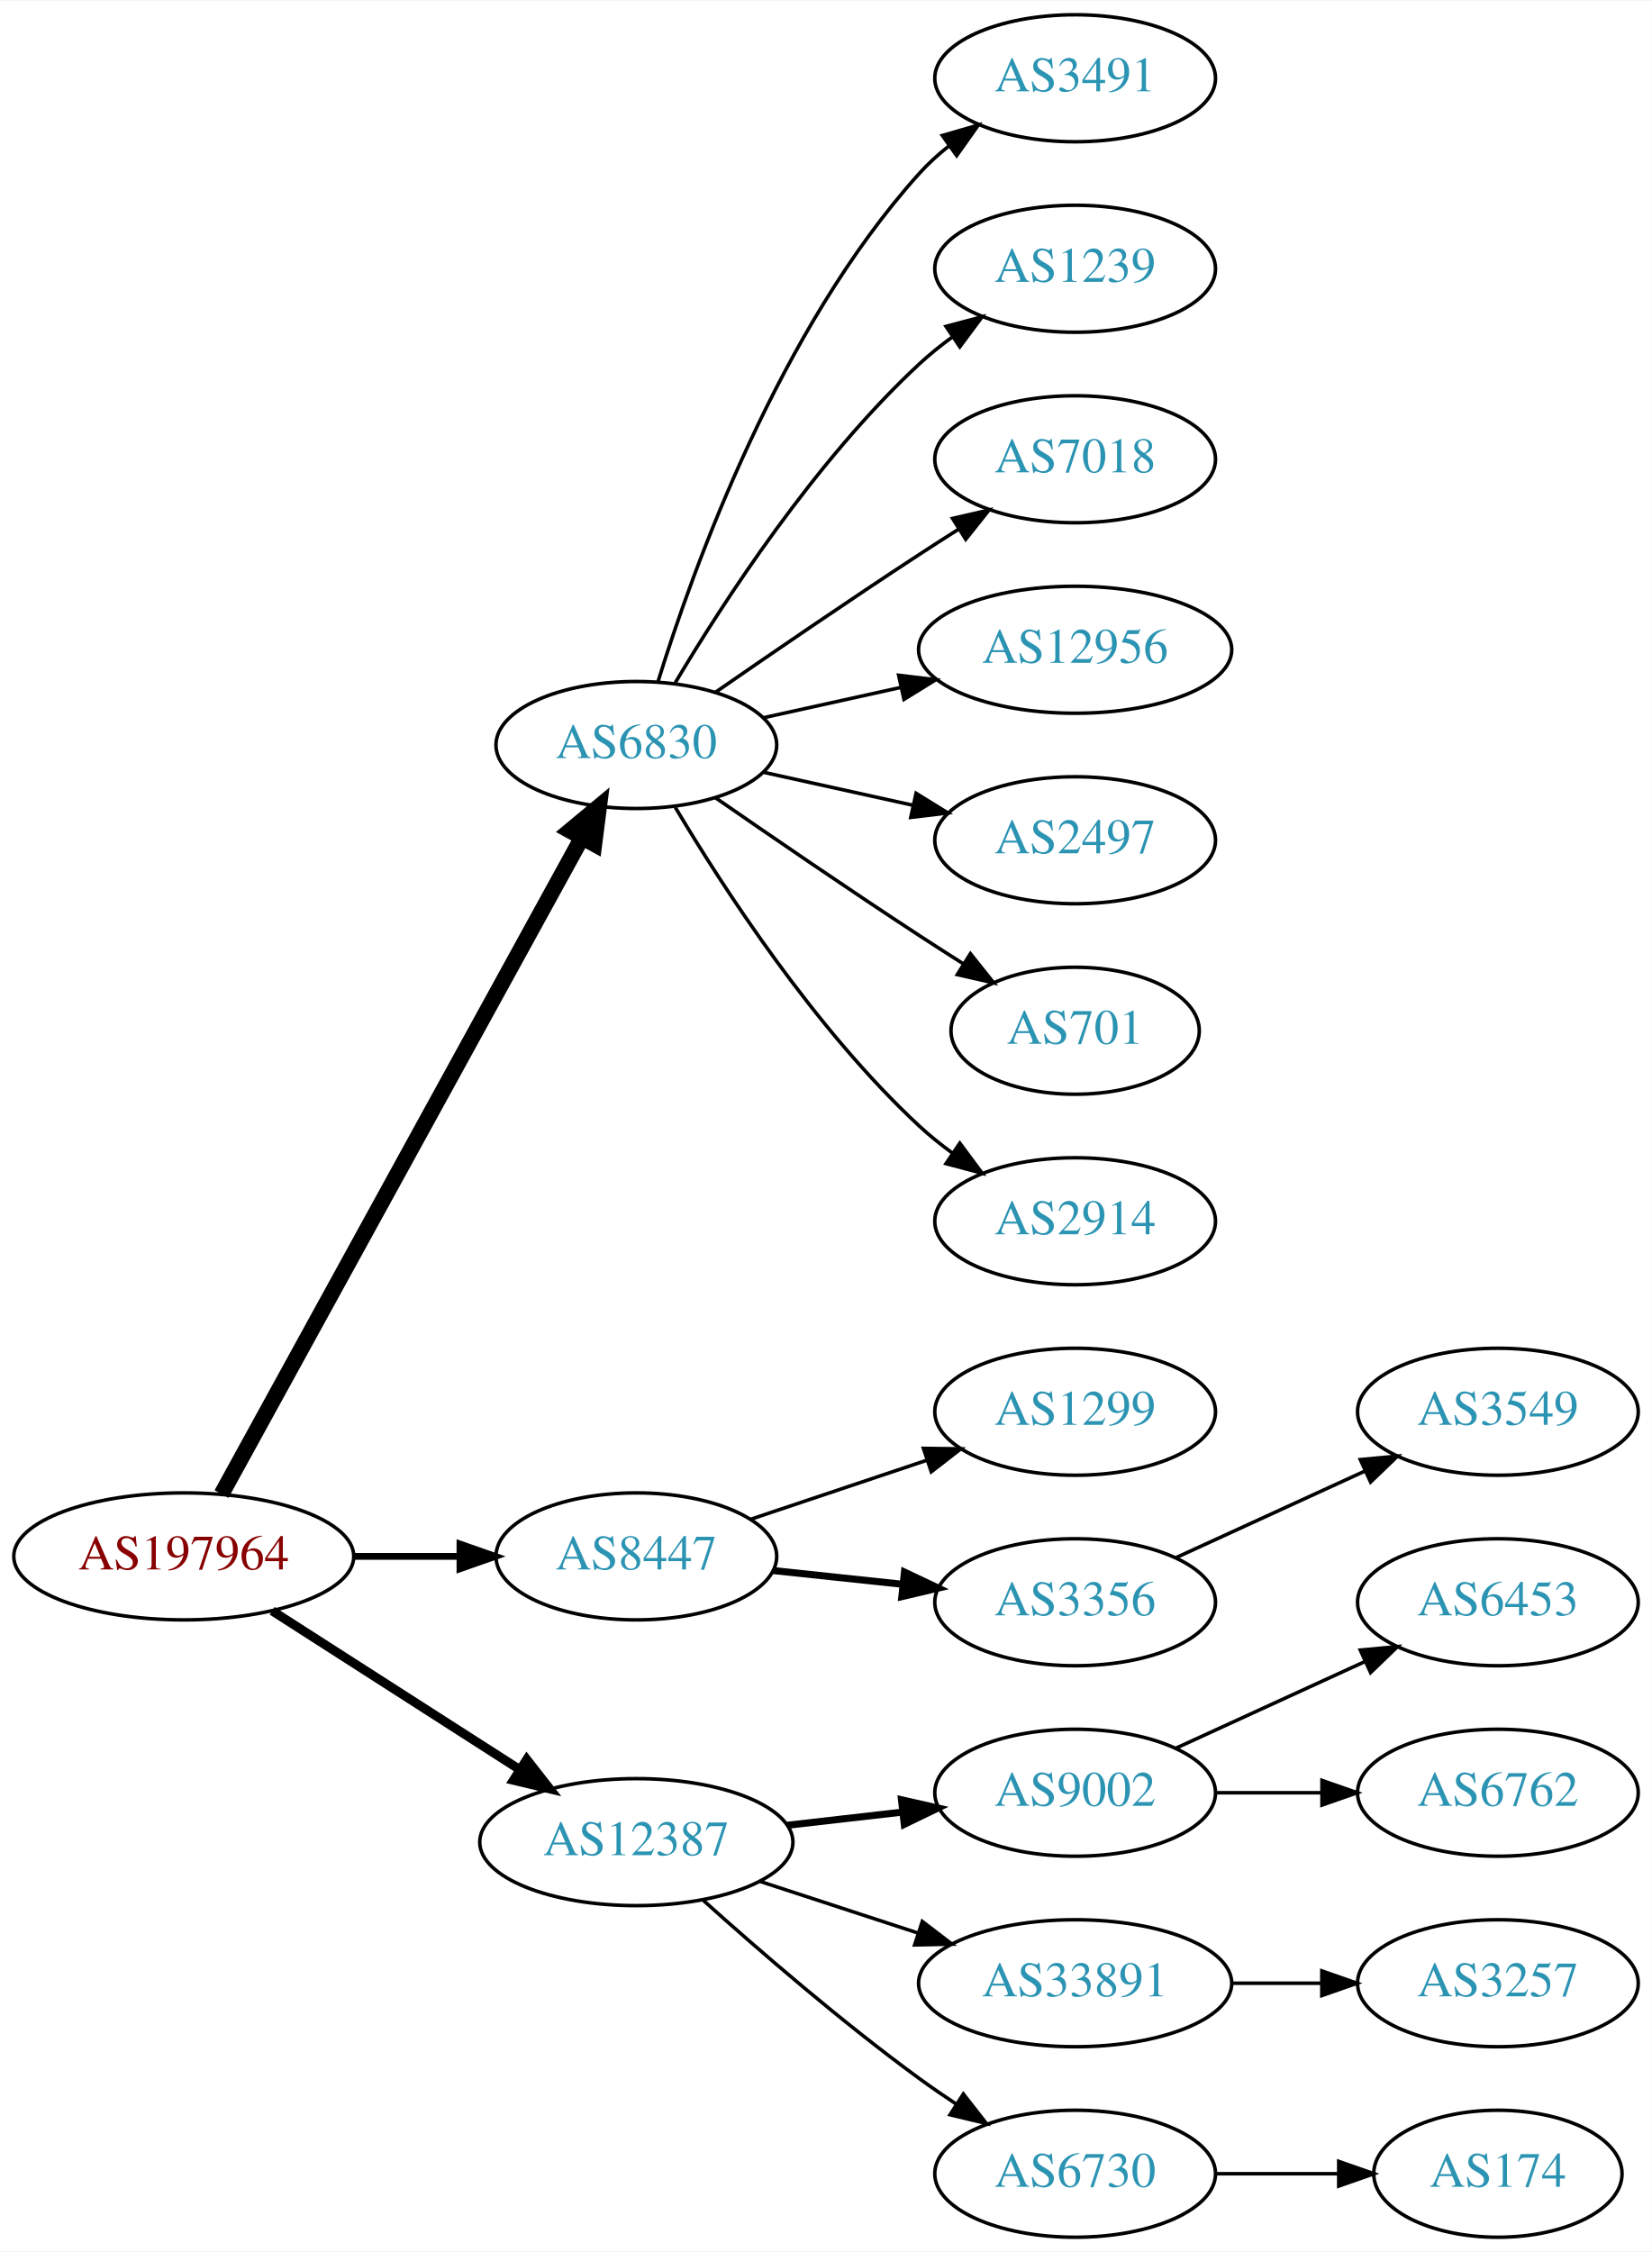
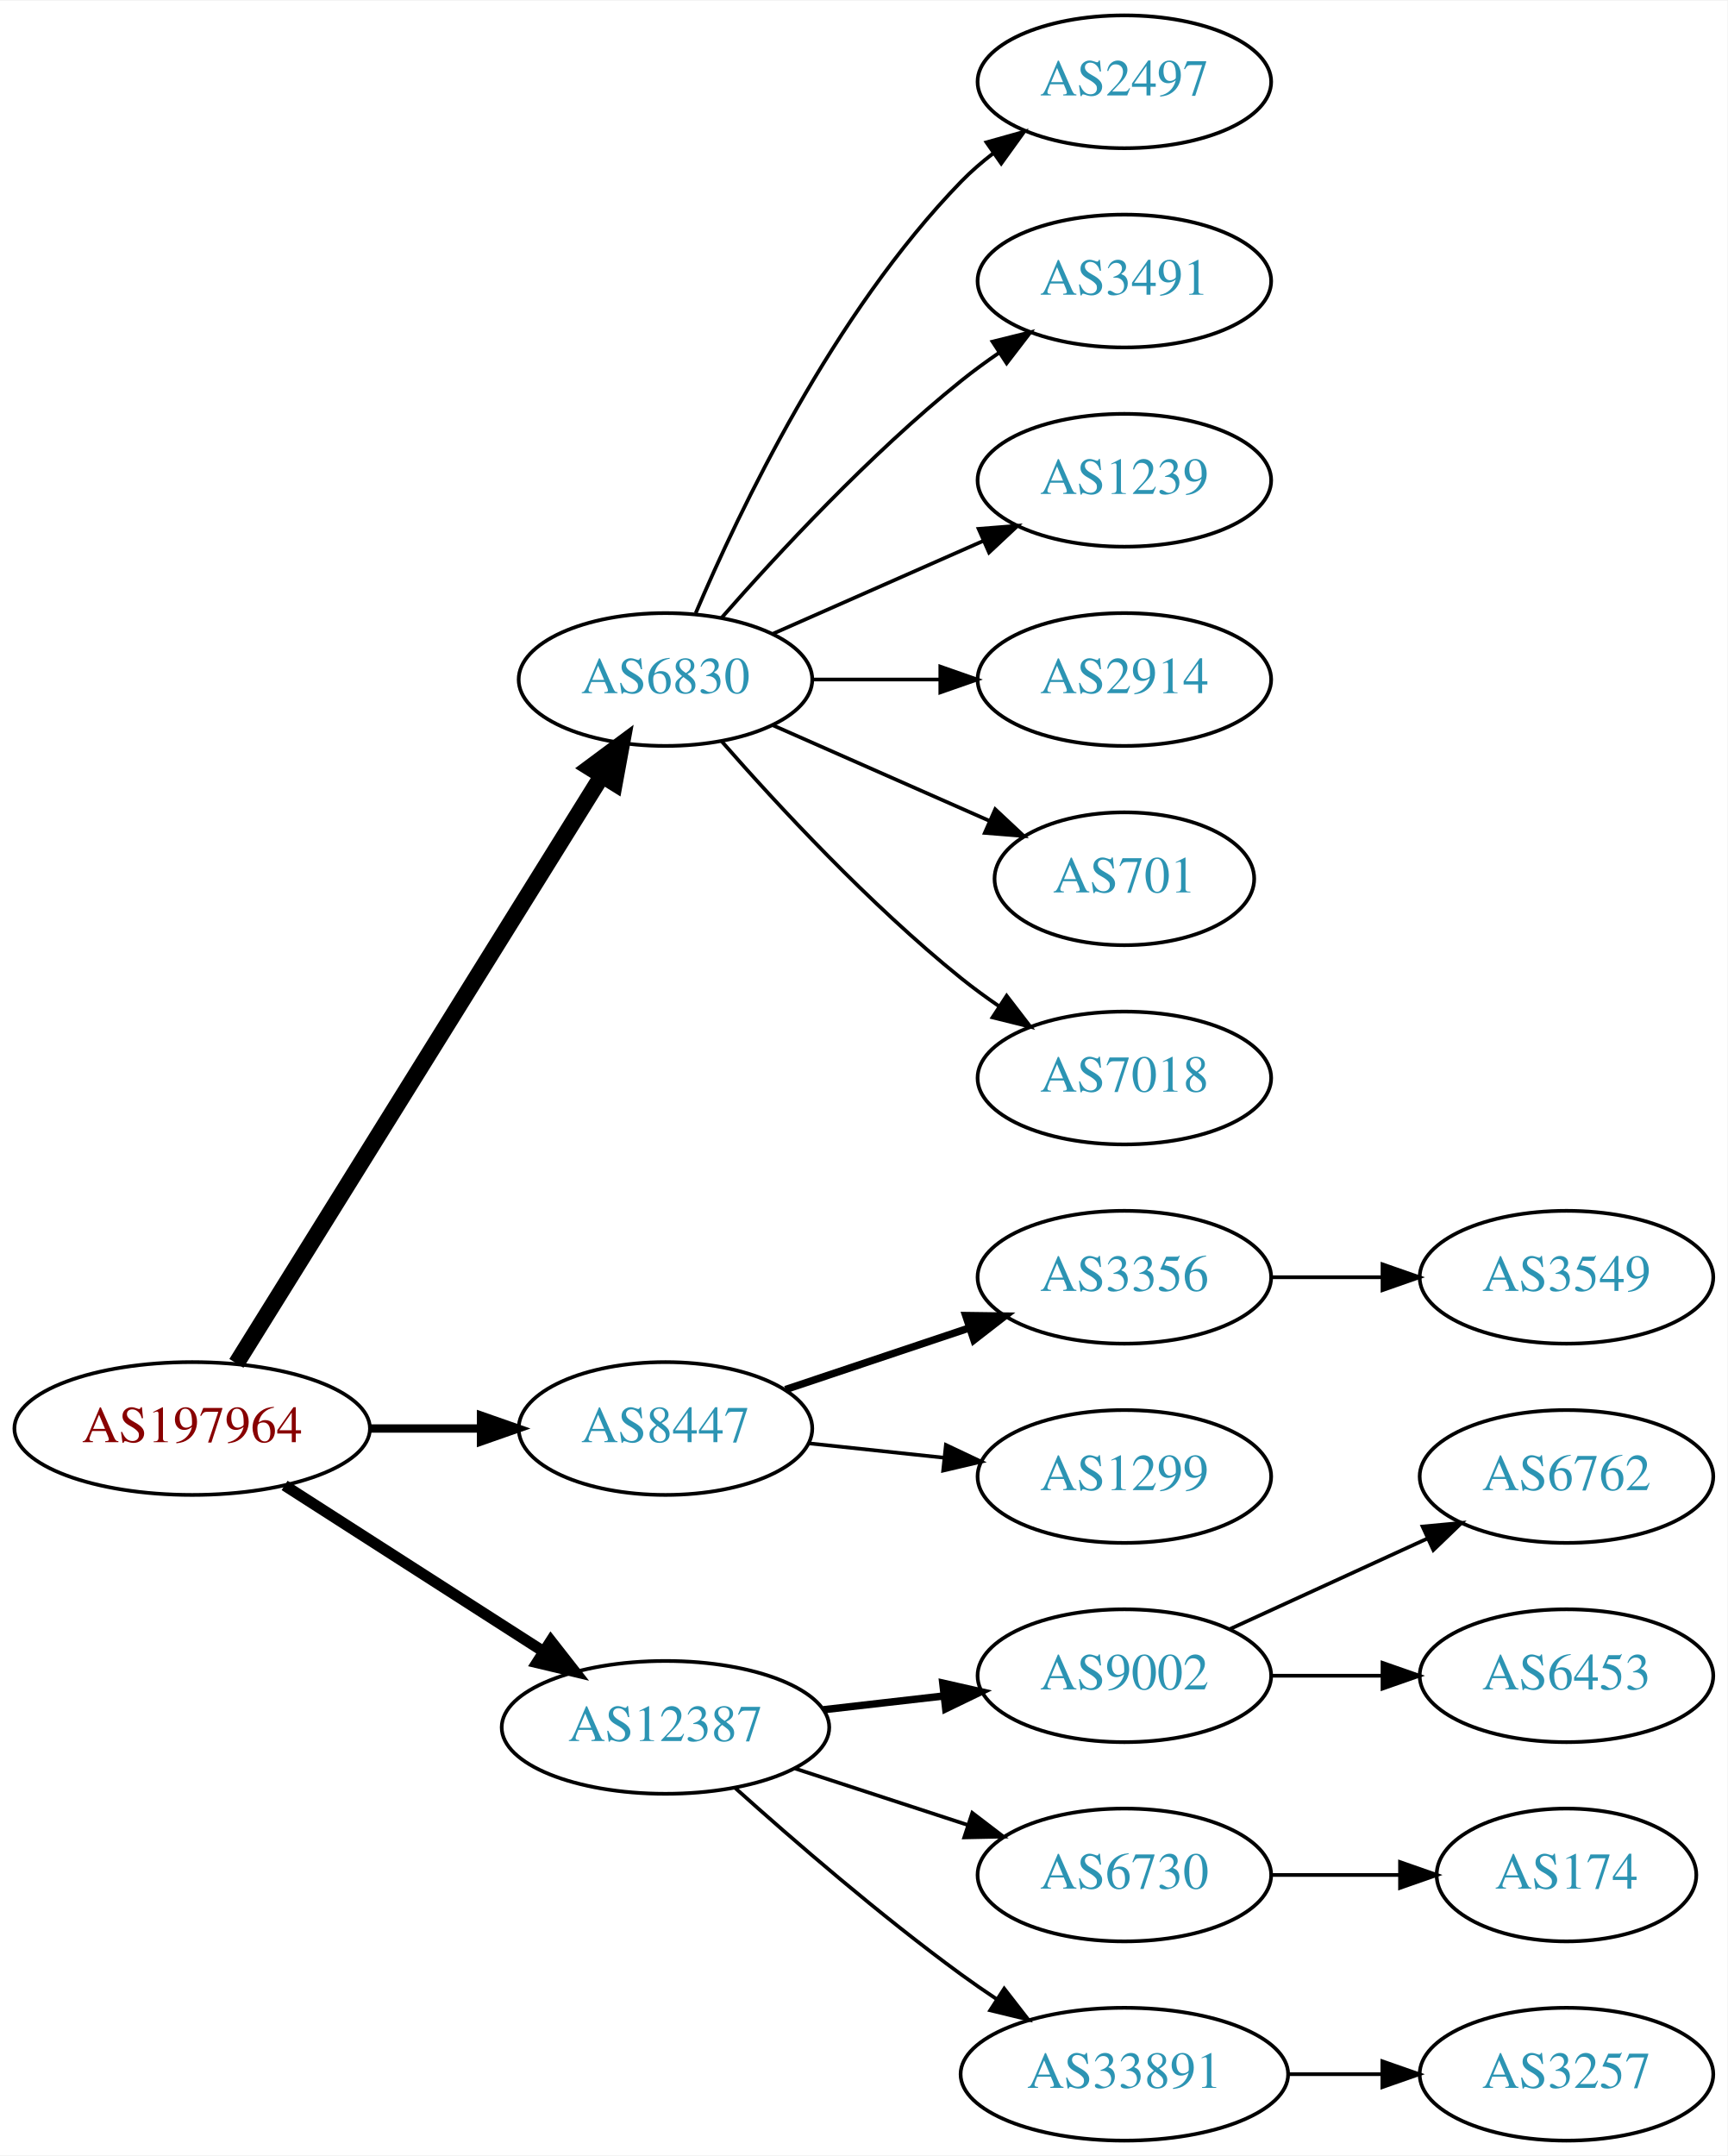
- <svg xmlns="http://www.w3.org/2000/svg" xmlns:xlink="http://www.w3.org/1999/xlink" width="468pt" height="638pt" viewBox="0.00 0.00 468.27 638.00">
-   <g id="graph0" class="graph" transform="scale(1 1) rotate(0) translate(4 634)">
-     <polygon fill="white" stroke="none" points="-4,4 -4,-634 464.269,-634 464.269,4 -4,4" />
+ <svg xmlns="http://www.w3.org/2000/svg" xmlns:xlink="http://www.w3.org/1999/xlink" width="468pt" height="584pt" viewBox="0.00 0.00 468.27 584.00">
+   <g id="graph0" class="graph" transform="scale(1 1) rotate(0) translate(4 580)">
+     <polygon fill="white" stroke="none" points="-4,4 -4,-580 464.269,-580 464.269,4 -4,4" />
    <g id="node1" class="node">
      <g id="a_node1">
        <a xlink:href="/asn/197964" xlink:title="AS197964 ~ Julius Blum GmbH [AT]">
          <ellipse fill="#ffffff" stroke="black" cx="48.096" cy="-193" rx="48.192" ry="18" />
          <text text-anchor="middle" x="48.096" y="-189.3" font-family="Times,serif" font-size="14.00" fill="#880000">AS197964</text>
        </a>
      </g>
    </g>
    <g id="node2" class="node">
      <g id="a_node2">
        <a xlink:href="/asn/6830" xlink:title="AS6830 ~ LGI-UPC [AT]">
-           <ellipse fill="#ffffff" stroke="black" cx="176.388" cy="-423" rx="39.794" ry="18" />
-           <text text-anchor="middle" x="176.388" y="-419.3" font-family="Times,serif" font-size="14.00" fill="#2c94b3">AS6830</text>
+           <ellipse fill="#ffffff" stroke="black" cx="176.388" cy="-396" rx="39.794" ry="18" />
+           <text text-anchor="middle" x="176.388" y="-392.3" font-family="Times,serif" font-size="14.00" fill="#2c94b3">AS6830</text>
        </a>
      </g>
    </g>
    <g id="edge1" class="edge">
-       <path fill="none" stroke="black" stroke-width="4.5" d="M58.796,-210.666C80.843,-250.817 134.818,-349.115 160.862,-396.546" />
-       <polygon fill="black" stroke="black" stroke-width="4.5" points="157.563,-398.718 165.827,-405.589 164.465,-394.928 157.563,-398.718" />
+       <path fill="none" stroke="black" stroke-width="4.5" d="M60.082,-210.66C82.39,-246.517 133.085,-328.003 159.188,-369.961" />
+       <polygon fill="black" stroke="black" stroke-width="4.5" points="155.89,-372.115 164.516,-378.526 162.577,-367.955 155.89,-372.115" />
    </g>
    <g id="node3" class="node">
      <g id="a_node3">
        <a xlink:href="/asn/8447" xlink:title="AS8447 ~ A1 Telekom Austria AG [AT]">
          <ellipse fill="#ffffff" stroke="black" cx="176.388" cy="-193" rx="39.794" ry="18" />
          <text text-anchor="middle" x="176.388" y="-189.3" font-family="Times,serif" font-size="14.00" fill="#2c94b3">AS8447</text>
        </a>
      </g>
    </g>
    <g id="edge2" class="edge">
-       <path fill="none" stroke="black" stroke-width="1.929" d="M96.481,-193C106.248,-193 116.551,-193 126.373,-193" />
-       <polygon fill="black" stroke="black" stroke-width="1.929" points="126.393,-196.5 136.393,-193 126.393,-189.5 126.393,-196.5" />
+       <path fill="none" stroke="black" stroke-width="2.25" d="M96.481,-193C106.248,-193 116.551,-193 126.373,-193" />
+       <polygon fill="black" stroke="black" stroke-width="2.25" points="126.393,-196.5 136.393,-193 126.393,-189.5 126.393,-196.5" />
    </g>
    <g id="node4" class="node">
      <g id="a_node4">
        <a xlink:href="/asn/12387" xlink:title="AS12387 ~ TON Total optical Networks AG [CH]">
          <ellipse fill="#ffffff" stroke="black" cx="176.388" cy="-112" rx="44.393" ry="18" />
          <text text-anchor="middle" x="176.388" y="-108.3" font-family="Times,serif" font-size="14.00" fill="#2c94b3">AS12387</text>
        </a>
      </g>
    </g>
    <g id="edge3" class="edge">
-       <path fill="none" stroke="black" stroke-width="2.571" d="M73.147,-177.574C93.024,-164.826 121.421,-146.613 143.246,-132.615" />
-       <polygon fill="black" stroke="black" stroke-width="2.571" points="145.325,-135.439 151.853,-127.095 141.546,-129.547 145.325,-135.439" />
+       <path fill="none" stroke="black" stroke-width="3" d="M73.147,-177.574C93.024,-164.826 121.421,-146.613 143.246,-132.615" />
+       <polygon fill="black" stroke="black" stroke-width="3" points="145.325,-135.439 151.853,-127.095 141.546,-129.547 145.325,-135.439" />
    </g>
    <g id="node5" class="node">
      <g id="a_node5">
-         <a xlink:href="/asn/3491" xlink:title="AS3491 ~ PCCW Global, Inc. [US]">
-           <ellipse fill="#ffffff" stroke="black" cx="300.78" cy="-612" rx="39.794" ry="18" />
-           <text text-anchor="middle" x="300.78" y="-608.3" font-family="Times,serif" font-size="14.00" fill="#2c94b3">AS3491</text>
+         <a xlink:href="/asn/2497" xlink:title="AS2497 ~ Internet Initiative Japan Inc. [JP]">
+           <ellipse fill="#ffffff" stroke="black" cx="300.78" cy="-558" rx="39.794" ry="18" />
+           <text text-anchor="middle" x="300.78" y="-554.3" font-family="Times,serif" font-size="14.00" fill="#2c94b3">AS2497</text>
        </a>
      </g>
    </g>
    <g id="edge4" class="edge">
-       <path fill="none" stroke="black" d="M182.525,-440.94C192.428,-472.979 216.766,-540.812 256.584,-585 259.1,-587.792 261.971,-590.401 265.01,-592.812" />
-       <polygon fill="black" stroke="black" points="263.139,-595.776 273.318,-598.715 267.194,-590.07 263.139,-595.776" />
+       <path fill="none" stroke="black" d="M184.578,-413.975C196.345,-441.682 221.919,-495.348 256.584,-531 259.204,-533.695 262.144,-536.239 265.227,-538.608" />
+       <polygon fill="black" stroke="black" points="263.394,-541.597 273.596,-544.455 267.403,-535.859 263.394,-541.597" />
    </g>
    <g id="node6" class="node">
      <g id="a_node6">
-         <a xlink:href="/asn/1239" xlink:title="AS1239 ~ Sprint [US]">
-           <ellipse fill="#ffffff" stroke="black" cx="300.78" cy="-558" rx="39.794" ry="18" />
-           <text text-anchor="middle" x="300.78" y="-554.3" font-family="Times,serif" font-size="14.00" fill="#2c94b3">AS1239</text>
+         <a xlink:href="/asn/3491" xlink:title="AS3491 ~ PCCW Global, Inc. [US]">
+           <ellipse fill="#ffffff" stroke="black" cx="300.78" cy="-504" rx="39.794" ry="18" />
+           <text text-anchor="middle" x="300.78" y="-500.3" font-family="Times,serif" font-size="14.00" fill="#2c94b3">AS3491</text>
        </a>
      </g>
    </g>
    <g id="edge5" class="edge">
-       <path fill="none" stroke="black" d="M187.433,-440.671C201.004,-463.472 226.937,-503.472 256.584,-531 259.49,-533.699 262.703,-536.28 266.027,-538.703" />
-       <polygon fill="black" stroke="black" points="264.162,-541.667 274.405,-544.375 268.087,-535.87 264.162,-541.667" />
+       <path fill="none" stroke="black" d="M191.54,-412.663C206.641,-429.894 231.762,-457.024 256.584,-477 259.839,-479.62 263.364,-482.192 266.949,-484.646" />
+       <polygon fill="black" stroke="black" points="265.036,-487.577 275.321,-490.121 268.867,-481.719 265.036,-487.577" />
    </g>
    <g id="node7" class="node">
      <g id="a_node7">
-         <a xlink:href="/asn/7018" xlink:title="AS7018 ~ AT&amp;T Services, Inc. [US]">
-           <ellipse fill="#ffffff" stroke="black" cx="300.78" cy="-504" rx="39.794" ry="18" />
-           <text text-anchor="middle" x="300.78" y="-500.3" font-family="Times,serif" font-size="14.00" fill="#2c94b3">AS7018</text>
+         <a xlink:href="/asn/1239" xlink:title="AS1239 ~ Sprint [US]">
+           <ellipse fill="#ffffff" stroke="black" cx="300.78" cy="-450" rx="39.794" ry="18" />
+           <text text-anchor="middle" x="300.78" y="-446.3" font-family="Times,serif" font-size="14.00" fill="#2c94b3">AS1239</text>
        </a>
      </g>
    </g>
    <g id="edge6" class="edge">
-       <path fill="none" stroke="black" d="M198.745,-437.901C214.596,-448.877 236.799,-464.079 256.584,-477 260.166,-479.339 263.936,-481.759 267.696,-484.144" />
-       <polygon fill="black" stroke="black" points="266.03,-487.231 276.357,-489.596 269.759,-481.307 266.03,-487.231" />
+       <path fill="none" stroke="black" d="M205.467,-408.389C222.415,-415.866 244.212,-425.483 262.581,-433.588" />
+       <polygon fill="black" stroke="black" points="261.269,-436.834 271.831,-437.669 264.095,-430.43 261.269,-436.834" />
    </g>
    <g id="node8" class="node">
      <g id="a_node8">
-         <a xlink:href="/asn/12956" xlink:title="AS12956 ~ TELXIUS [ES]">
-           <ellipse fill="#ffffff" stroke="black" cx="300.78" cy="-450" rx="44.393" ry="18" />
-           <text text-anchor="middle" x="300.78" y="-446.3" font-family="Times,serif" font-size="14.00" fill="#2c94b3">AS12956</text>
+         <a xlink:href="/asn/2914" xlink:title="AS2914 ~ NTT America, Inc. [US]">
+           <ellipse fill="#ffffff" stroke="black" cx="300.78" cy="-396" rx="39.794" ry="18" />
+           <text text-anchor="middle" x="300.78" y="-392.3" font-family="Times,serif" font-size="14.00" fill="#2c94b3">AS2914</text>
        </a>
      </g>
    </g>
    <g id="edge7" class="edge">
-       <path fill="none" stroke="black" d="M212.46,-430.737C224.5,-433.393 238.2,-436.415 251.121,-439.266" />
-       <polygon fill="black" stroke="black" points="250.75,-442.768 261.269,-441.505 252.258,-435.932 250.75,-442.768" />
+       <path fill="none" stroke="black" d="M216.113,-396C227.052,-396 239.102,-396 250.568,-396" />
+       <polygon fill="black" stroke="black" points="250.886,-399.5 260.886,-396 250.886,-392.5 250.886,-399.5" />
    </g>
    <g id="node9" class="node">
      <g id="a_node9">
-         <a xlink:href="/asn/2497" xlink:title="AS2497 ~ Internet Initiative Japan Inc. [JP]">
-           <ellipse fill="#ffffff" stroke="black" cx="300.78" cy="-396" rx="39.794" ry="18" />
-           <text text-anchor="middle" x="300.78" y="-392.3" font-family="Times,serif" font-size="14.00" fill="#2c94b3">AS2497</text>
-         </a>
-       </g>
-     </g>
-     <g id="edge8" class="edge">
-       <path fill="none" stroke="black" d="M212.46,-415.263C225.647,-412.354 240.827,-409.005 254.793,-405.924" />
-       <polygon fill="black" stroke="black" points="255.691,-409.31 264.702,-403.738 254.183,-402.475 255.691,-409.31" />
-     </g>
-     <g id="node10" class="node">
-       <g id="a_node10">
        <a xlink:href="/asn/701" xlink:title="AS701 ~ UUNET [US]">
          <ellipse fill="#ffffff" stroke="black" cx="300.78" cy="-342" rx="35.194" ry="18" />
          <text text-anchor="middle" x="300.78" y="-338.3" font-family="Times,serif" font-size="14.00" fill="#2c94b3">AS701</text>
        </a>
      </g>
    </g>
+     <g id="edge8" class="edge">
+       <path fill="none" stroke="black" d="M205.467,-383.611C222.895,-375.922 245.453,-365.969 264.136,-357.726" />
+       <polygon fill="black" stroke="black" points="265.77,-360.831 273.506,-353.592 262.944,-354.427 265.77,-360.831" />
+     </g>
+     <g id="node10" class="node">
+       <g id="a_node10">
+         <a xlink:href="/asn/7018" xlink:title="AS7018 ~ AT&amp;T Services, Inc. [US]">
+           <ellipse fill="#ffffff" stroke="black" cx="300.78" cy="-288" rx="39.794" ry="18" />
+           <text text-anchor="middle" x="300.78" y="-284.3" font-family="Times,serif" font-size="14.00" fill="#2c94b3">AS7018</text>
+         </a>
+       </g>
+     </g>
    <g id="edge9" class="edge">
-       <path fill="none" stroke="black" d="M198.745,-408.099C214.596,-397.123 236.799,-381.921 256.584,-369 260.628,-366.358 264.914,-363.615 269.153,-360.933" />
-       <polygon fill="black" stroke="black" points="271.09,-363.85 277.697,-355.568 267.367,-357.921 271.09,-363.85" />
+       <path fill="none" stroke="black" d="M191.54,-379.337C206.641,-362.106 231.762,-334.976 256.584,-315 259.839,-312.38 263.364,-309.808 266.949,-307.354" />
+       <polygon fill="black" stroke="black" points="268.867,-310.281 275.321,-301.879 265.036,-304.423 268.867,-310.281" />
    </g>
    <g id="node11" class="node">
      <g id="a_node11">
-         <a xlink:href="/asn/2914" xlink:title="AS2914 ~ NTT America, Inc. [US]">
-           <ellipse fill="#ffffff" stroke="black" cx="300.78" cy="-288" rx="39.794" ry="18" />
-           <text text-anchor="middle" x="300.78" y="-284.3" font-family="Times,serif" font-size="14.00" fill="#2c94b3">AS2914</text>
+         <a xlink:href="/asn/3356" xlink:title="AS3356 ~ Level 3 Parent, LLC [US]">
+           <ellipse fill="#ffffff" stroke="black" cx="300.78" cy="-234" rx="39.794" ry="18" />
+           <text text-anchor="middle" x="300.78" y="-230.3" font-family="Times,serif" font-size="14.00" fill="#2c94b3">AS3356</text>
        </a>
      </g>
    </g>
    <g id="edge10" class="edge">
-       <path fill="none" stroke="black" d="M187.433,-405.329C201.004,-382.528 226.937,-342.528 256.584,-315 259.49,-312.301 262.703,-309.72 266.027,-307.297" />
-       <polygon fill="black" stroke="black" points="268.087,-310.13 274.405,-301.625 264.162,-304.333 268.087,-310.13" />
+       <path fill="none" stroke="black" stroke-width="2" d="M208.907,-203.559C224.039,-208.628 242.367,-214.767 258.587,-220.201" />
+       <polygon fill="black" stroke="black" stroke-width="2" points="257.774,-223.62 268.367,-223.477 259.997,-216.982 257.774,-223.62" />
    </g>
    <g id="node12" class="node">
      <g id="a_node12">
        <a xlink:href="/asn/1299" xlink:title="AS1299 ~ Telia Carrier [EU]">
-           <ellipse fill="#ffffff" stroke="black" cx="300.78" cy="-234" rx="39.794" ry="18" />
-           <text text-anchor="middle" x="300.78" y="-230.3" font-family="Times,serif" font-size="14.00" fill="#2c94b3">AS1299</text>
+           <ellipse fill="#ffffff" stroke="black" cx="300.78" cy="-180" rx="39.794" ry="18" />
+           <text text-anchor="middle" x="300.78" y="-176.3" font-family="Times,serif" font-size="14.00" fill="#2c94b3">AS1299</text>
        </a>
      </g>
    </g>
    <g id="edge11" class="edge">
-       <path fill="none" stroke="black" d="M208.907,-203.559C224.039,-208.628 242.367,-214.767 258.587,-220.201" />
-       <polygon fill="black" stroke="black" points="257.774,-223.62 268.367,-223.477 259.997,-216.982 257.774,-223.62" />
-     </g>
-     <g id="node13" class="node">
-       <g id="a_node13">
-         <a xlink:href="/asn/3356" xlink:title="AS3356 ~ Level 3 Parent, LLC [US]">
-           <ellipse fill="#ffffff" stroke="black" cx="300.78" cy="-180" rx="39.794" ry="18" />
-           <text text-anchor="middle" x="300.78" y="-176.3" font-family="Times,serif" font-size="14.00" fill="#2c94b3">AS3356</text>
-         </a>
-       </g>
-     </g>
-     <g id="edge12" class="edge">
-       <path fill="none" stroke="black" stroke-width="2" d="M215.108,-188.993C226.741,-187.758 239.708,-186.381 251.929,-185.083" />
-       <polygon fill="black" stroke="black" stroke-width="2" points="252.399,-188.552 261.973,-184.016 251.659,-181.592 252.399,-188.552" />
-     </g>
-     <g id="node15" class="node">
-       <g id="a_node15">
+       <path fill="none" stroke="black" d="M215.108,-188.993C226.741,-187.758 239.708,-186.381 251.929,-185.083" />
+       <polygon fill="black" stroke="black" points="252.399,-188.552 261.973,-184.016 251.659,-181.592 252.399,-188.552" />
+     </g>
+     <g id="node14" class="node">
+       <g id="a_node14">
        <a xlink:href="/asn/9002" xlink:title="AS9002 ~ RETN Limited [EU]">
          <ellipse fill="#ffffff" stroke="black" cx="300.78" cy="-126" rx="39.794" ry="18" />
          <text text-anchor="middle" x="300.78" y="-122.3" font-family="Times,serif" font-size="14.00" fill="#2c94b3">AS9002</text>
        </a>
      </g>
    </g>
-     <g id="edge14" class="edge">
+     <g id="edge13" class="edge">
      <path fill="none" stroke="black" stroke-width="2" d="M219.166,-116.779C229.661,-117.979 241.007,-119.277 251.78,-120.51" />
      <polygon fill="black" stroke="black" stroke-width="2" points="251.554,-124.006 261.887,-121.666 252.35,-117.052 251.554,-124.006" />
+     </g>
+     <g id="node15" class="node">
+       <g id="a_node15">
+         <a xlink:href="/asn/6730" xlink:title="AS6730 ~ Sunrise Communications AG [CH]">
+           <ellipse fill="#ffffff" stroke="black" cx="300.78" cy="-72" rx="39.794" ry="18" />
+           <text text-anchor="middle" x="300.78" y="-68.3" font-family="Times,serif" font-size="14.00" fill="#2c94b3">AS6730</text>
+         </a>
+       </g>
+     </g>
+     <g id="edge14" class="edge">
+       <path fill="none" stroke="black" d="M211.481,-100.858C225.986,-96.117 243.038,-90.544 258.269,-85.567" />
+       <polygon fill="black" stroke="black" points="259.552,-88.829 267.97,-82.396 257.377,-82.176 259.552,-88.829" />
    </g>
    <g id="node16" class="node">
      <g id="a_node16">
        <a xlink:href="/asn/33891" xlink:title="AS33891 ~ CORE-BACKBONE GMBH GLOBAL NETWORK [DE]">
-           <ellipse fill="#ffffff" stroke="black" cx="300.78" cy="-72" rx="44.393" ry="18" />
-           <text text-anchor="middle" x="300.78" y="-68.3" font-family="Times,serif" font-size="14.00" fill="#2c94b3">AS33891</text>
+           <ellipse fill="#ffffff" stroke="black" cx="300.78" cy="-18" rx="44.393" ry="18" />
+           <text text-anchor="middle" x="300.78" y="-14.3" font-family="Times,serif" font-size="14.00" fill="#2c94b3">AS33891</text>
        </a>
      </g>
    </g>
    <g id="edge15" class="edge">
-       <path fill="none" stroke="black" d="M211.481,-100.858C225.273,-96.35 241.368,-91.09 256.011,-86.305" />
-       <polygon fill="black" stroke="black" points="257.452,-89.516 265.869,-83.082 255.277,-82.862 257.452,-89.516" />
-     </g>
-     <g id="node17" class="node">
-       <g id="a_node17">
-         <a xlink:href="/asn/6730" xlink:title="AS6730 ~ Sunrise Communications AG [CH]">
-           <ellipse fill="#ffffff" stroke="black" cx="300.78" cy="-18" rx="39.794" ry="18" />
-           <text text-anchor="middle" x="300.78" y="-14.3" font-family="Times,serif" font-size="14.00" fill="#2c94b3">AS6730</text>
-         </a>
-       </g>
-     </g>
-     <g id="edge16" class="edge">
-       <path fill="none" stroke="black" d="M195.341,-95.522C211.01,-81.46 234.616,-61.03 256.584,-45 259.959,-42.537 263.56,-40.063 267.188,-37.667" />
-       <polygon fill="black" stroke="black" points="269.089,-40.606 275.611,-32.256 265.305,-34.716 269.089,-40.606" />
-     </g>
-     <g id="node14" class="node">
-       <g id="a_node14">
+       <path fill="none" stroke="black" d="M195.341,-95.522C211.01,-81.46 234.616,-61.03 256.584,-45 259.62,-42.784 262.838,-40.56 266.095,-38.392" />
+       <polygon fill="black" stroke="black" points="268.209,-41.193 274.706,-32.824 264.408,-35.315 268.209,-41.193" />
+     </g>
+     <g id="node13" class="node">
+       <g id="a_node13">
        <a xlink:href="/asn/3549" xlink:title="AS3549 ~ Level 3 Parent, LLC [US]">
          <ellipse fill="#ffffff" stroke="black" cx="420.622" cy="-234" rx="39.794" ry="18" />
          <text text-anchor="middle" x="420.622" y="-230.3" font-family="Times,serif" font-size="14.00" fill="#2c94b3">AS3549</text>
        </a>
      </g>
    </g>
-     <g id="edge13" class="edge">
-       <path fill="none" stroke="black" d="M329.409,-192.661C345.366,-199.973 365.636,-209.261 382.919,-217.181" />
-       <polygon fill="black" stroke="black" points="381.617,-220.435 392.167,-221.419 384.534,-214.071 381.617,-220.435" />
+     <g id="edge12" class="edge">
+       <path fill="none" stroke="black" d="M340.692,-234C350.246,-234 360.595,-234 370.558,-234" />
+       <polygon fill="black" stroke="black" points="370.751,-237.5 380.75,-234 370.75,-230.5 370.751,-237.5" />
+     </g>
+     <g id="node17" class="node">
+       <g id="a_node17">
+         <a xlink:href="/asn/6762" xlink:title="AS6762 ~ TELECOM ITALIA SPARKLE S.p.A. [IT]">
+           <ellipse fill="#ffffff" stroke="black" cx="420.622" cy="-180" rx="39.794" ry="18" />
+           <text text-anchor="middle" x="420.622" y="-176.3" font-family="Times,serif" font-size="14.00" fill="#2c94b3">AS6762</text>
+         </a>
+       </g>
+     </g>
+     <g id="edge16" class="edge">
+       <path fill="none" stroke="black" d="M329.409,-138.661C345.366,-145.973 365.636,-155.261 382.919,-163.181" />
+       <polygon fill="black" stroke="black" points="381.617,-166.435 392.167,-167.419 384.534,-160.071 381.617,-166.435" />
    </g>
    <g id="node18" class="node">
      <g id="a_node18">
        <a xlink:href="/asn/6453" xlink:title="AS6453 ~ TATA COMMUNICATIONS (AMERICA) INC [US]">
-           <ellipse fill="#ffffff" stroke="black" cx="420.622" cy="-180" rx="39.794" ry="18" />
-           <text text-anchor="middle" x="420.622" y="-176.3" font-family="Times,serif" font-size="14.00" fill="#2c94b3">AS6453</text>
+           <ellipse fill="#ffffff" stroke="black" cx="420.622" cy="-126" rx="39.794" ry="18" />
+           <text text-anchor="middle" x="420.622" y="-122.3" font-family="Times,serif" font-size="14.00" fill="#2c94b3">AS6453</text>
        </a>
      </g>
    </g>
    <g id="edge17" class="edge">
-       <path fill="none" stroke="black" d="M329.409,-138.661C345.366,-145.973 365.636,-155.261 382.919,-163.181" />
-       <polygon fill="black" stroke="black" points="381.617,-166.435 392.167,-167.419 384.534,-160.071 381.617,-166.435" />
+       <path fill="none" stroke="black" d="M340.692,-126C350.246,-126 360.595,-126 370.558,-126" />
+       <polygon fill="black" stroke="black" points="370.751,-129.5 380.75,-126 370.75,-122.5 370.751,-129.5" />
    </g>
    <g id="node19" class="node">
      <g id="a_node19">
-         <a xlink:href="/asn/6762" xlink:title="AS6762 ~ TELECOM ITALIA SPARKLE S.p.A. [IT]">
-           <ellipse fill="#ffffff" stroke="black" cx="420.622" cy="-126" rx="39.794" ry="18" />
-           <text text-anchor="middle" x="420.622" y="-122.3" font-family="Times,serif" font-size="14.00" fill="#2c94b3">AS6762</text>
+         <a xlink:href="/asn/174" xlink:title="AS174 ~ Cogent Communications [US]">
+           <ellipse fill="#ffffff" stroke="black" cx="420.622" cy="-72" rx="35.194" ry="18" />
+           <text text-anchor="middle" x="420.622" y="-68.3" font-family="Times,serif" font-size="14.00" fill="#2c94b3">AS174</text>
        </a>
      </g>
    </g>
    <g id="edge18" class="edge">
-       <path fill="none" stroke="black" d="M340.692,-126C350.246,-126 360.595,-126 370.558,-126" />
-       <polygon fill="black" stroke="black" points="370.751,-129.5 380.75,-126 370.75,-122.5 370.751,-129.5" />
+       <path fill="none" stroke="black" d="M340.692,-72C351.779,-72 363.939,-72 375.321,-72" />
+       <polygon fill="black" stroke="black" points="375.503,-75.5 385.503,-72 375.503,-68.5 375.503,-75.5" />
    </g>
    <g id="node20" class="node">
      <g id="a_node20">
        <a xlink:href="/asn/3257" xlink:title="AS3257 ~ GTT [DE]">
-           <ellipse fill="#ffffff" stroke="black" cx="420.622" cy="-72" rx="39.794" ry="18" />
-           <text text-anchor="middle" x="420.622" y="-68.3" font-family="Times,serif" font-size="14.00" fill="#2c94b3">AS3257</text>
+           <ellipse fill="#ffffff" stroke="black" cx="420.622" cy="-18" rx="39.794" ry="18" />
+           <text text-anchor="middle" x="420.622" y="-14.3" font-family="Times,serif" font-size="14.00" fill="#2c94b3">AS3257</text>
        </a>
      </g>
    </g>
    <g id="edge19" class="edge">
-       <path fill="none" stroke="black" d="M344.991,-72C353.303,-72 362.066,-72 370.548,-72" />
-       <polygon fill="black" stroke="black" points="370.707,-75.5 380.707,-72 370.707,-68.5 370.707,-75.5" />
-     </g>
-     <g id="node21" class="node">
-       <g id="a_node21">
-         <a xlink:href="/asn/174" xlink:title="AS174 ~ Cogent Communications [US]">
-           <ellipse fill="#ffffff" stroke="black" cx="420.622" cy="-18" rx="35.194" ry="18" />
-           <text text-anchor="middle" x="420.622" y="-14.3" font-family="Times,serif" font-size="14.00" fill="#2c94b3">AS174</text>
-         </a>
-       </g>
-     </g>
-     <g id="edge20" class="edge">
-       <path fill="none" stroke="black" d="M340.692,-18C351.779,-18 363.939,-18 375.321,-18" />
-       <polygon fill="black" stroke="black" points="375.503,-21.5 385.503,-18 375.503,-14.5 375.503,-21.5" />
+       <path fill="none" stroke="black" d="M344.991,-18C353.303,-18 362.066,-18 370.548,-18" />
+       <polygon fill="black" stroke="black" points="370.707,-21.5 380.707,-18 370.707,-14.5 370.707,-21.5" />
    </g>
  </g>
</svg>
